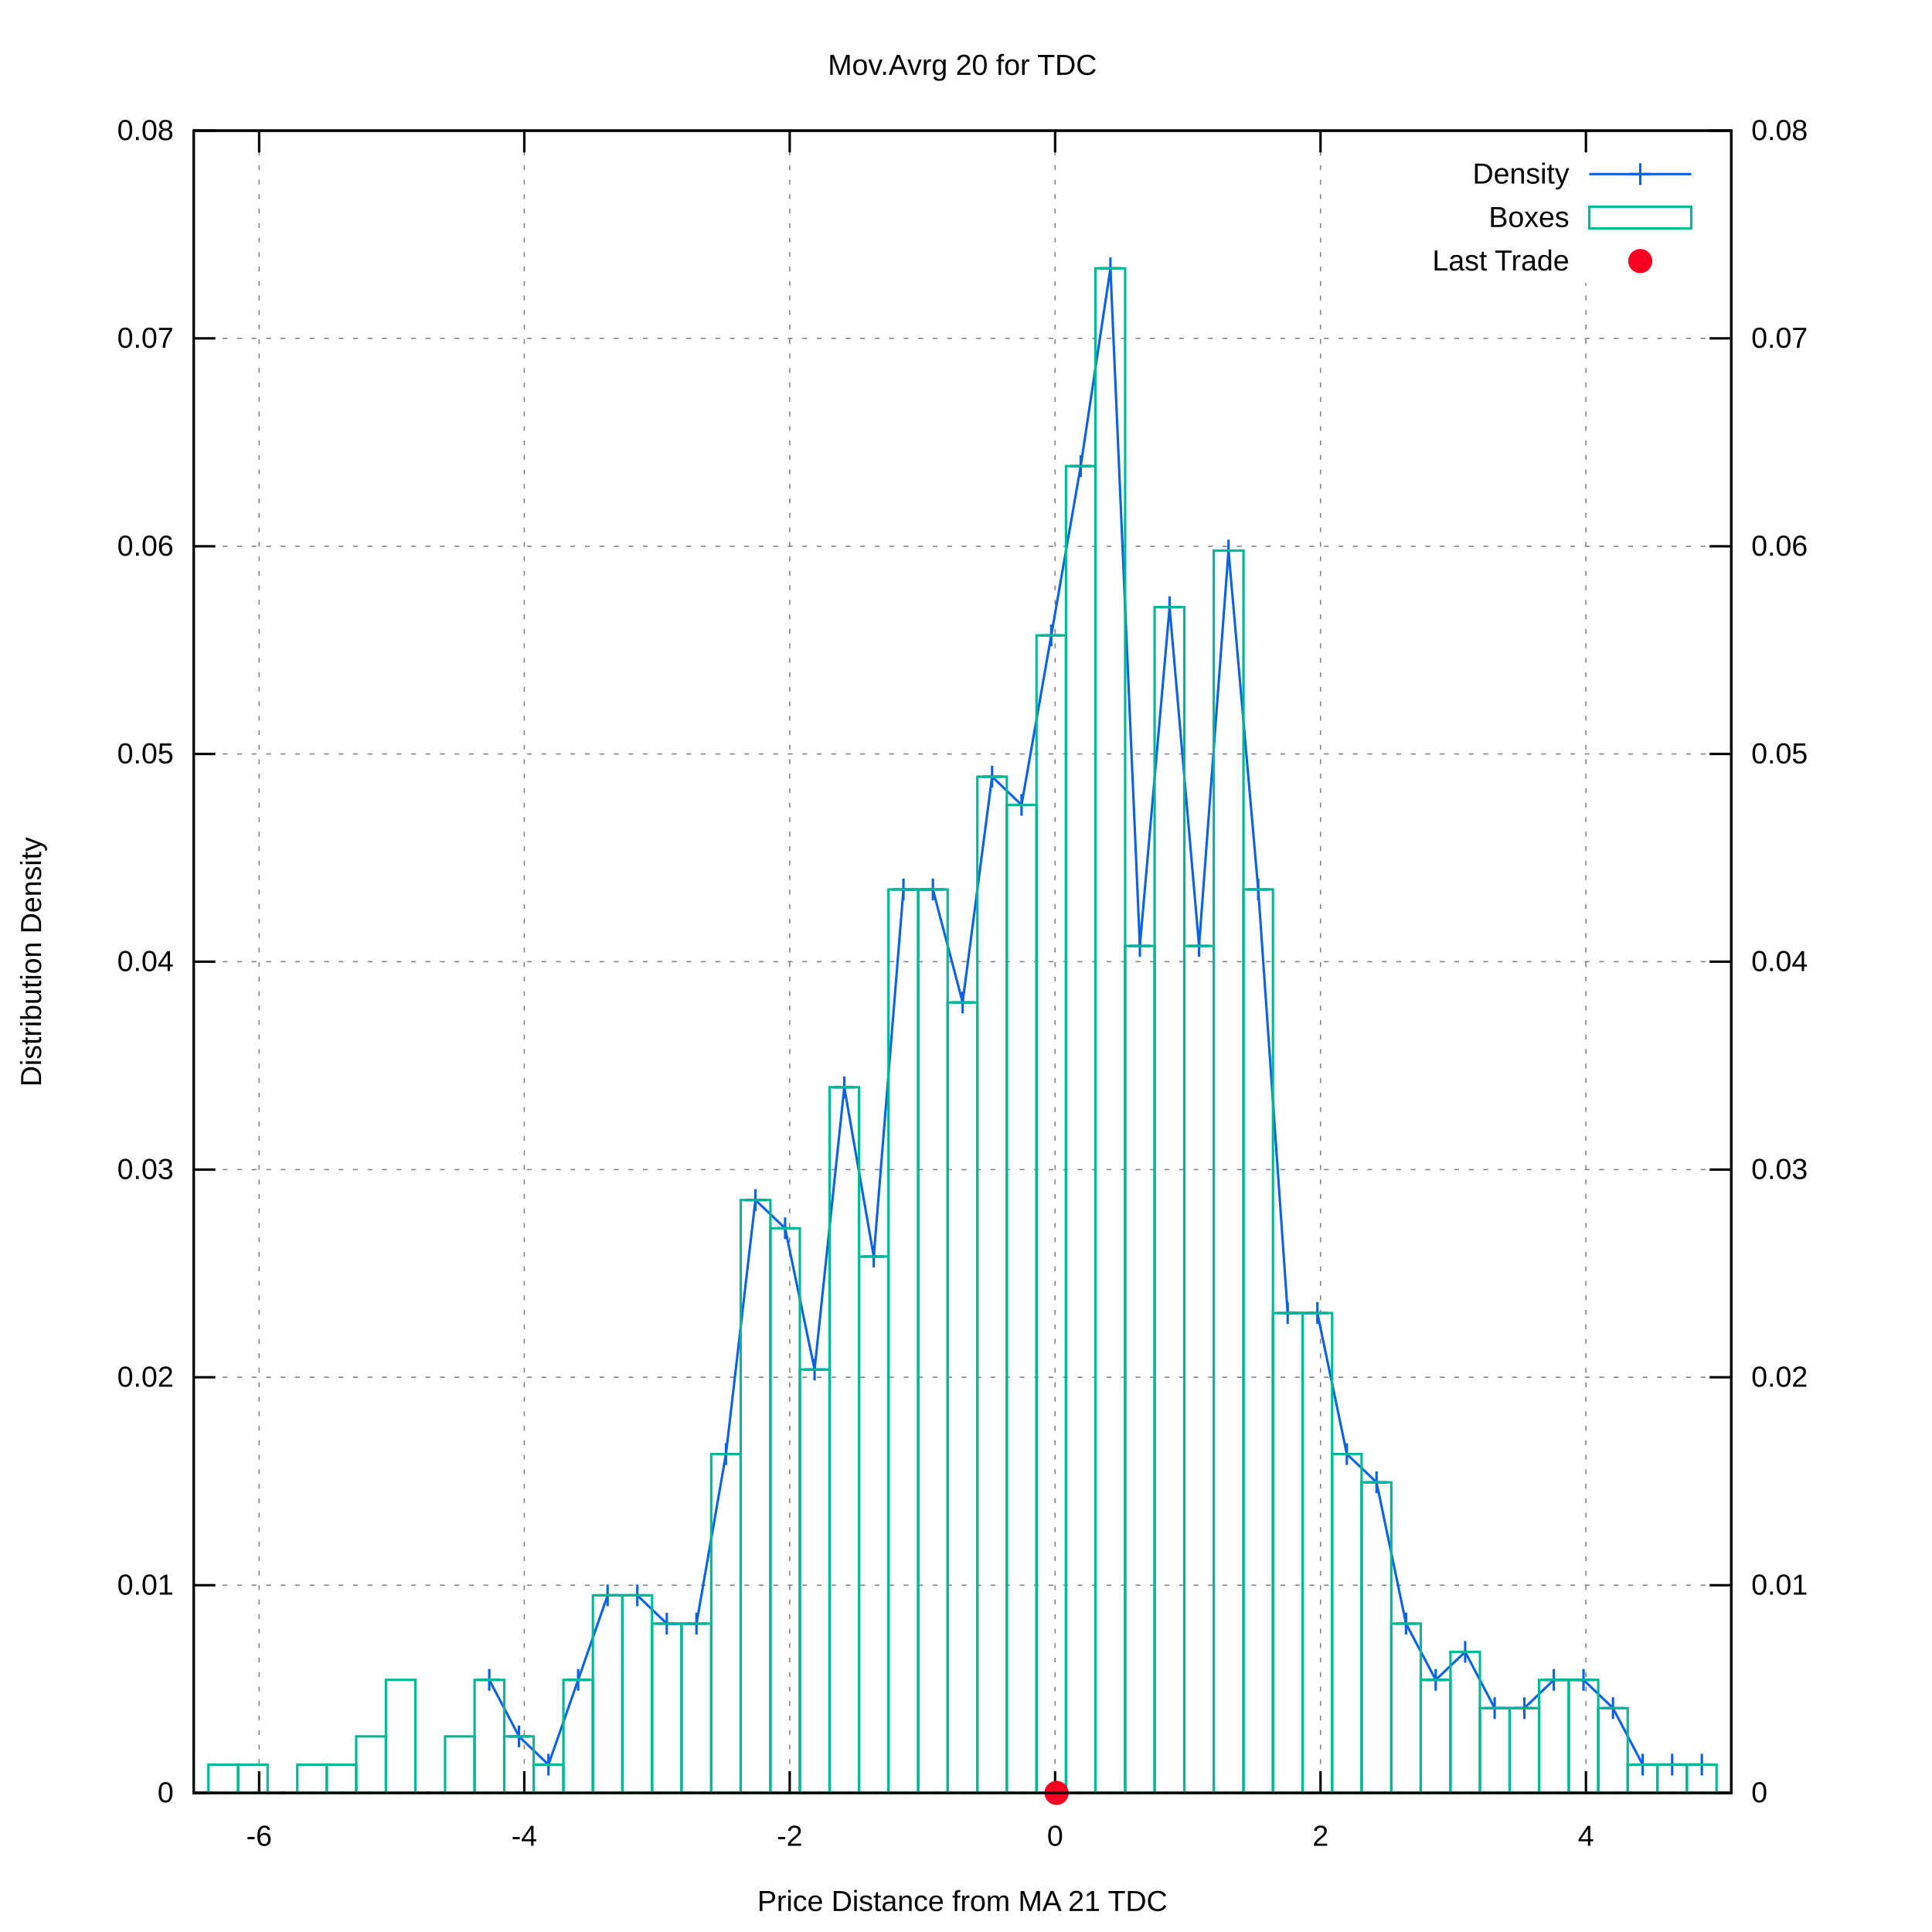
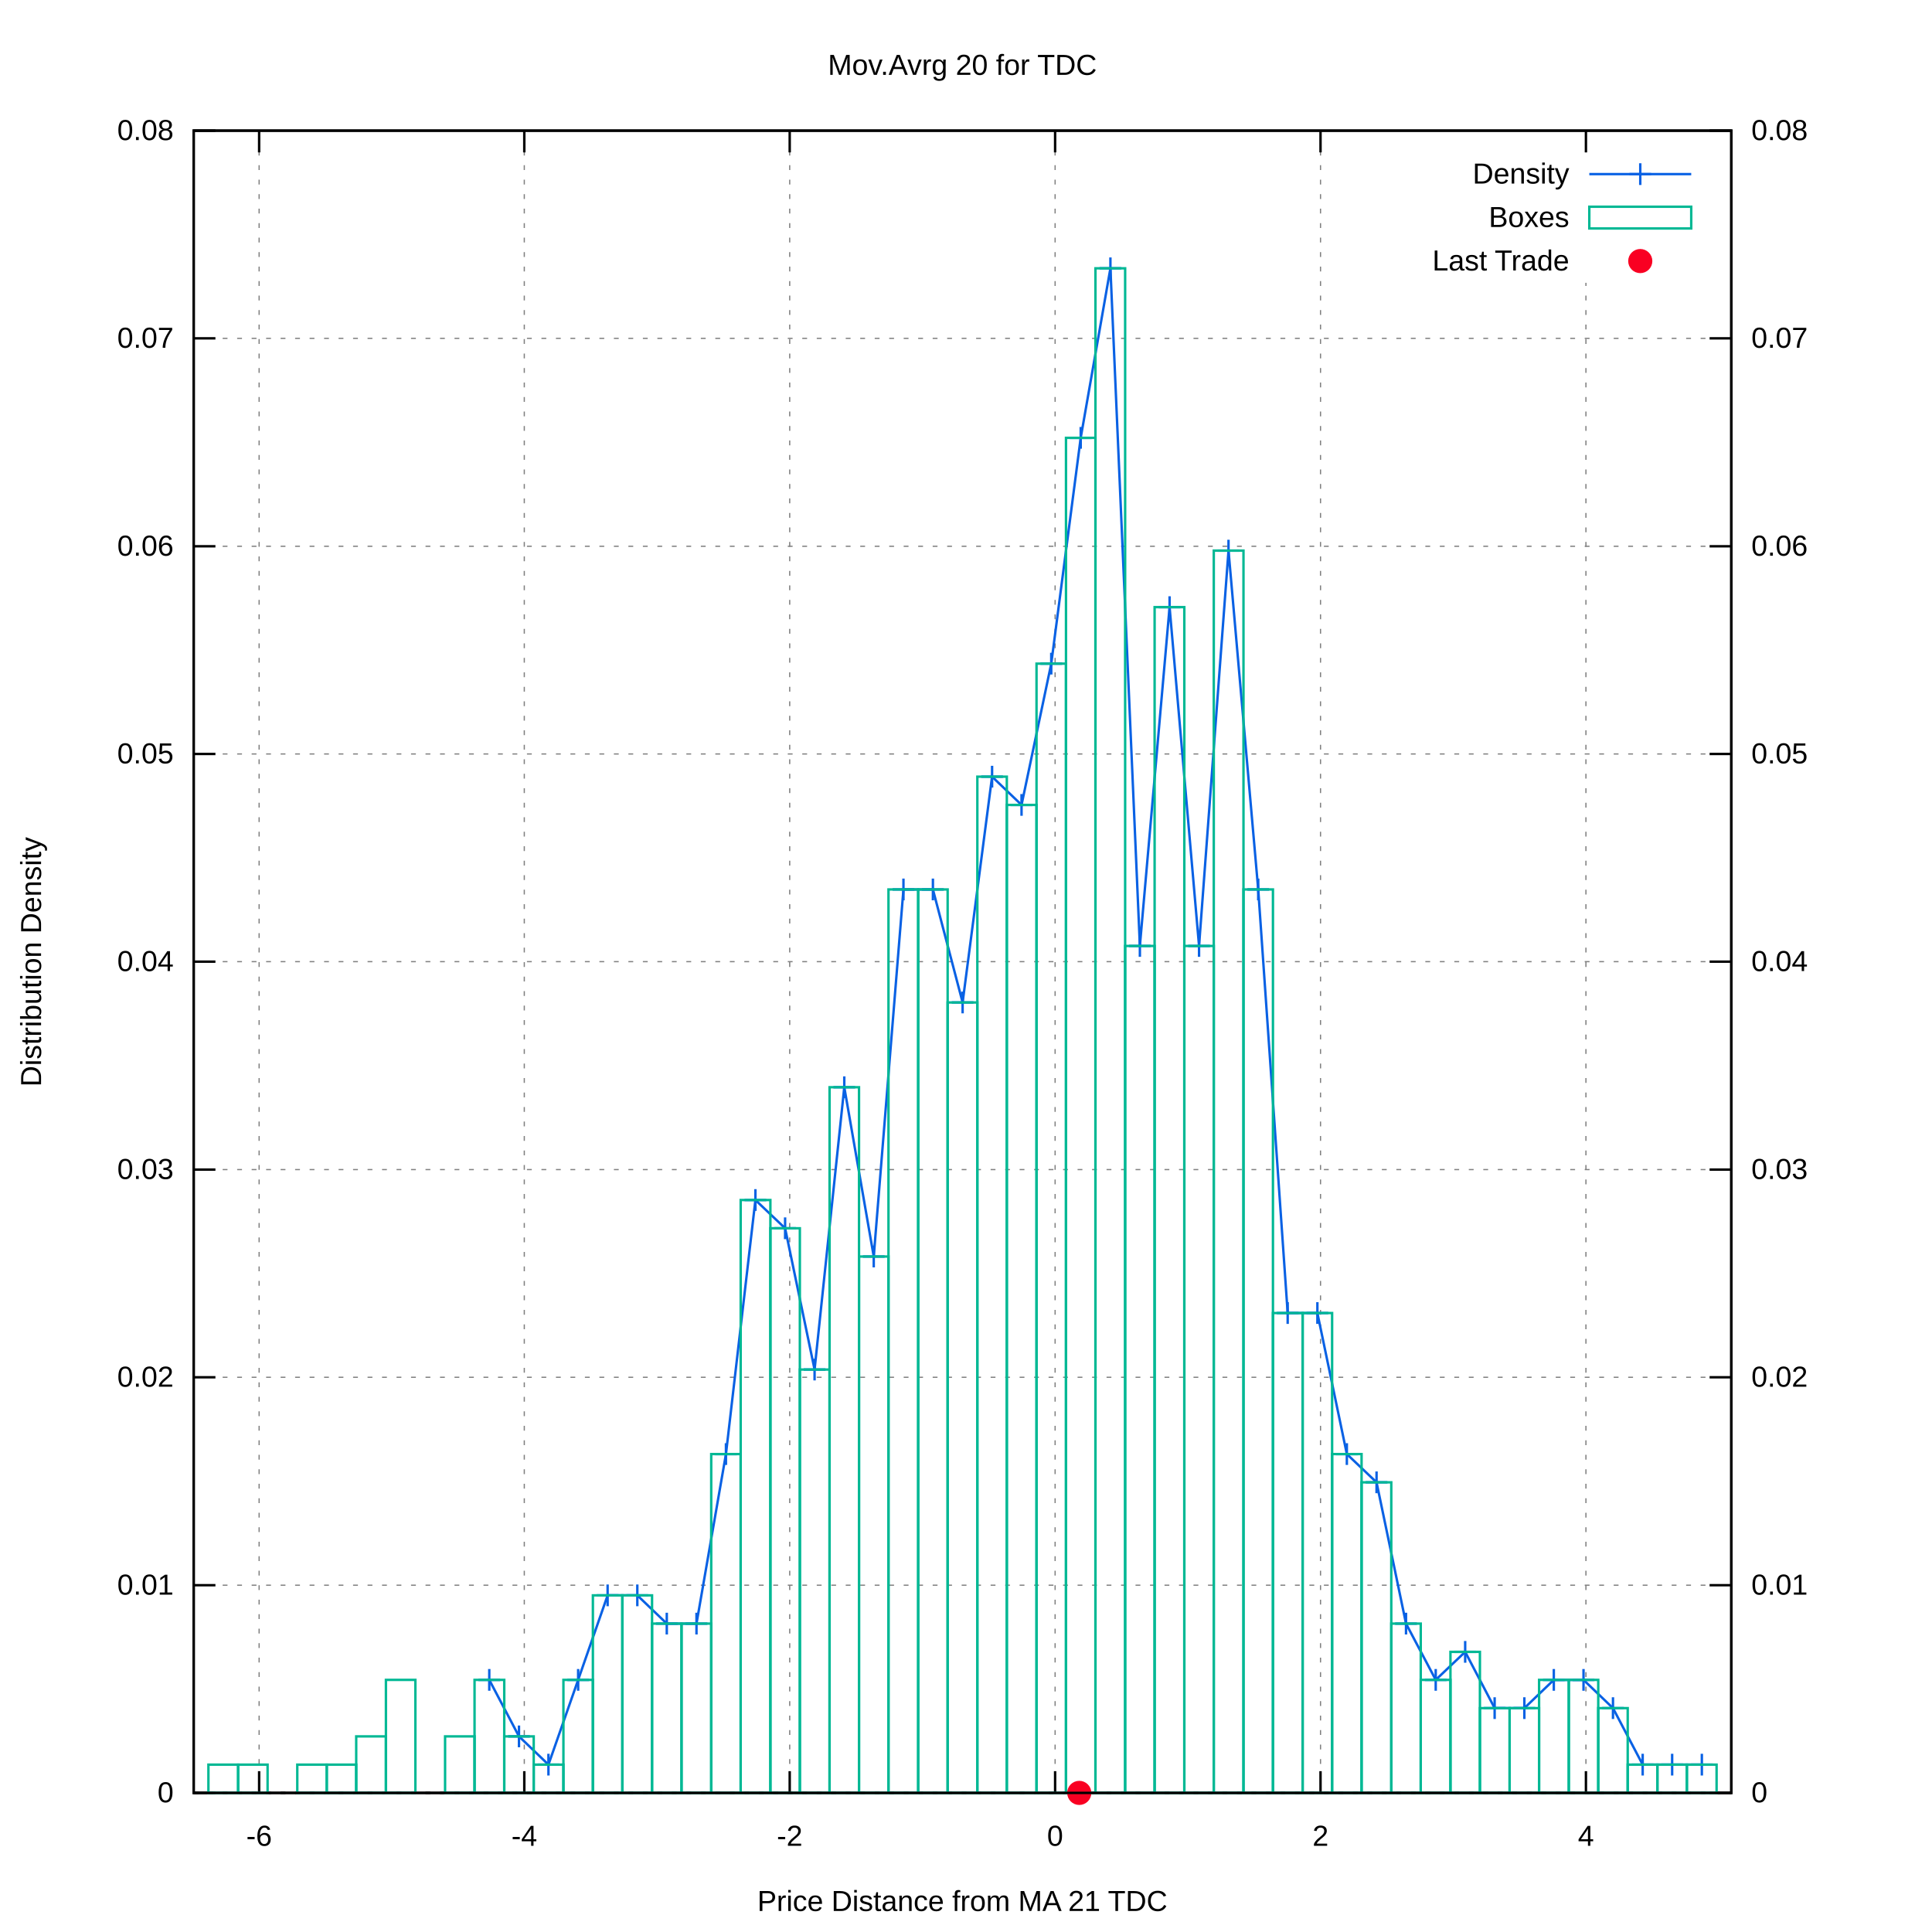
<svg xmlns="http://www.w3.org/2000/svg" xmlns:xlink="http://www.w3.org/1999/xlink" viewBox="0 0 800 800">
  <g id="gnuplot_canvas">
    <rect x="0" y="0" width="800" height="800" fill="#ffffff" />
    <defs>
      <circle id="gpDot" r="0.5" stroke-width="0.5" />
      <path id="gpPt0" stroke-width="0.222" stroke="currentColor" d="M-1,0 h2 M0,-1 v2" />
      <path id="gpPt1" stroke-width="0.222" stroke="currentColor" d="M-1,-1 L1,1 M1,-1 L-1,1" />
      <path id="gpPt2" stroke-width="0.222" stroke="currentColor" d="M-1,0 L1,0 M0,-1 L0,1 M-1,-1 L1,1 M-1,1 L1,-1" />
      <rect id="gpPt3" stroke-width="0.222" stroke="currentColor" x="-1" y="-1" width="2" height="2" />
      <rect id="gpPt4" stroke-width="0.222" stroke="currentColor" fill="currentColor" x="-1" y="-1" width="2" height="2" />
      <circle id="gpPt5" stroke-width="0.222" stroke="currentColor" cx="0" cy="0" r="1" />
      <use xlink:href="#gpPt5" id="gpPt6" fill="currentColor" stroke="none" />
      <path id="gpPt7" stroke-width="0.222" stroke="currentColor" d="M0,-1.33 L-1.33,0.67 L1.33,0.67 z" />
      <use xlink:href="#gpPt7" id="gpPt8" fill="currentColor" stroke="none" />
      <use xlink:href="#gpPt7" id="gpPt9" stroke="currentColor" transform="rotate(180)" />
      <use xlink:href="#gpPt9" id="gpPt10" fill="currentColor" stroke="none" />
      <use xlink:href="#gpPt3" id="gpPt11" stroke="currentColor" transform="rotate(45)" />
      <use xlink:href="#gpPt11" id="gpPt12" fill="currentColor" stroke="none" />
      <path id="gpPt13" stroke-width="0.222" stroke="currentColor" d="M0,1.330 L1.265,0.411 L0.782,-1.067 L-0.782,-1.076 L-1.265,0.411 z" />
      <use xlink:href="#gpPt13" id="gpPt14" fill="currentColor" stroke="none" />
      <filter id="textbox" filterUnits="objectBoundingBox" x="0" y="0" height="1" width="1">
        <feFlood flood-color="#FFFFFF" flood-opacity="1" result="bgnd" />
        <feComposite in="SourceGraphic" in2="bgnd" operator="atop" />
      </filter>
      <filter id="greybox" filterUnits="objectBoundingBox" x="0" y="0" height="1" width="1">
        <feFlood flood-color="lightgrey" flood-opacity="1" result="grey" />
        <feComposite in="SourceGraphic" in2="grey" operator="atop" />
      </filter>
    </defs>
    <g fill="none" color="#FFFFFF" stroke="black" stroke-width="1.00" stroke-linecap="butt" stroke-linejoin="miter">
</g>
    <g fill="none" color="black" stroke="currentColor" stroke-width="1.00" stroke-linecap="butt" stroke-linejoin="miter">
</g>
    <g fill="none" color="black" stroke="black" stroke-width="0.50" stroke-linecap="butt" stroke-linejoin="miter">
</g>
    <g fill="none" color="gray" stroke="currentColor" stroke-width="0.50" stroke-linecap="butt" stroke-linejoin="miter">
      <path stroke="gray" stroke-dasharray="2,4" class="gridline" d="M80.2,742.4 L716.9,742.4  " />
    </g>
    <g fill="none" color="gray" stroke="gray" stroke-width="1.00" stroke-linecap="butt" stroke-linejoin="miter">
</g>
    <g fill="none" color="black" stroke="currentColor" stroke-width="1.00" stroke-linecap="butt" stroke-linejoin="miter">
      <path stroke="black" d="M80.2,742.4 L89.2,742.4  " />
      <g transform="translate(71.9,746.3)" stroke="none" fill="black" font-family="arial" font-size="12.00" text-anchor="end">
        <text>
          <tspan font-family="arial"> 0</tspan>
        </text>
      </g>
    </g>
    <g fill="none" color="black" stroke="currentColor" stroke-width="1.00" stroke-linecap="butt" stroke-linejoin="miter">
</g>
    <g fill="none" color="black" stroke="black" stroke-width="0.50" stroke-linecap="butt" stroke-linejoin="miter">
</g>
    <g fill="none" color="gray" stroke="currentColor" stroke-width="0.50" stroke-linecap="butt" stroke-linejoin="miter">
      <path stroke="gray" stroke-dasharray="2,4" class="gridline" d="M80.2,656.4 L716.9,656.4  " />
    </g>
    <g fill="none" color="gray" stroke="gray" stroke-width="1.00" stroke-linecap="butt" stroke-linejoin="miter">
</g>
    <g fill="none" color="black" stroke="currentColor" stroke-width="1.00" stroke-linecap="butt" stroke-linejoin="miter">
      <path stroke="black" d="M80.2,656.4 L89.2,656.4  " />
      <g transform="translate(71.9,660.3)" stroke="none" fill="black" font-family="arial" font-size="12.00" text-anchor="end">
        <text>
          <tspan font-family="arial"> 0.01</tspan>
        </text>
      </g>
    </g>
    <g fill="none" color="black" stroke="currentColor" stroke-width="1.00" stroke-linecap="butt" stroke-linejoin="miter">
</g>
    <g fill="none" color="black" stroke="black" stroke-width="0.50" stroke-linecap="butt" stroke-linejoin="miter">
</g>
    <g fill="none" color="gray" stroke="currentColor" stroke-width="0.50" stroke-linecap="butt" stroke-linejoin="miter">
      <path stroke="gray" stroke-dasharray="2,4" class="gridline" d="M80.2,570.3 L716.9,570.3  " />
    </g>
    <g fill="none" color="gray" stroke="gray" stroke-width="1.00" stroke-linecap="butt" stroke-linejoin="miter">
</g>
    <g fill="none" color="black" stroke="currentColor" stroke-width="1.00" stroke-linecap="butt" stroke-linejoin="miter">
      <path stroke="black" d="M80.2,570.3 L89.2,570.3  " />
      <g transform="translate(71.9,574.2)" stroke="none" fill="black" font-family="arial" font-size="12.00" text-anchor="end">
        <text>
          <tspan font-family="arial"> 0.02</tspan>
        </text>
      </g>
    </g>
    <g fill="none" color="black" stroke="currentColor" stroke-width="1.00" stroke-linecap="butt" stroke-linejoin="miter">
</g>
    <g fill="none" color="black" stroke="black" stroke-width="0.50" stroke-linecap="butt" stroke-linejoin="miter">
</g>
    <g fill="none" color="gray" stroke="currentColor" stroke-width="0.50" stroke-linecap="butt" stroke-linejoin="miter">
      <path stroke="gray" stroke-dasharray="2,4" class="gridline" d="M80.2,484.3 L716.9,484.3  " />
    </g>
    <g fill="none" color="gray" stroke="gray" stroke-width="1.00" stroke-linecap="butt" stroke-linejoin="miter">
</g>
    <g fill="none" color="black" stroke="currentColor" stroke-width="1.00" stroke-linecap="butt" stroke-linejoin="miter">
      <path stroke="black" d="M80.2,484.3 L89.2,484.3  " />
      <g transform="translate(71.9,488.2)" stroke="none" fill="black" font-family="arial" font-size="12.00" text-anchor="end">
        <text>
          <tspan font-family="arial"> 0.03</tspan>
        </text>
      </g>
    </g>
    <g fill="none" color="black" stroke="currentColor" stroke-width="1.00" stroke-linecap="butt" stroke-linejoin="miter">
</g>
    <g fill="none" color="black" stroke="black" stroke-width="0.50" stroke-linecap="butt" stroke-linejoin="miter">
</g>
    <g fill="none" color="gray" stroke="currentColor" stroke-width="0.50" stroke-linecap="butt" stroke-linejoin="miter">
      <path stroke="gray" stroke-dasharray="2,4" class="gridline" d="M80.2,398.2 L716.9,398.2  " />
    </g>
    <g fill="none" color="gray" stroke="gray" stroke-width="1.00" stroke-linecap="butt" stroke-linejoin="miter">
</g>
    <g fill="none" color="black" stroke="currentColor" stroke-width="1.00" stroke-linecap="butt" stroke-linejoin="miter">
      <path stroke="black" d="M80.2,398.2 L89.2,398.2  " />
      <g transform="translate(71.9,402.1)" stroke="none" fill="black" font-family="arial" font-size="12.00" text-anchor="end">
        <text>
          <tspan font-family="arial"> 0.04</tspan>
        </text>
      </g>
    </g>
    <g fill="none" color="black" stroke="currentColor" stroke-width="1.00" stroke-linecap="butt" stroke-linejoin="miter">
</g>
    <g fill="none" color="black" stroke="black" stroke-width="0.50" stroke-linecap="butt" stroke-linejoin="miter">
</g>
    <g fill="none" color="gray" stroke="currentColor" stroke-width="0.50" stroke-linecap="butt" stroke-linejoin="miter">
      <path stroke="gray" stroke-dasharray="2,4" class="gridline" d="M80.2,312.2 L716.9,312.2  " />
    </g>
    <g fill="none" color="gray" stroke="gray" stroke-width="1.00" stroke-linecap="butt" stroke-linejoin="miter">
</g>
    <g fill="none" color="black" stroke="currentColor" stroke-width="1.00" stroke-linecap="butt" stroke-linejoin="miter">
      <path stroke="black" d="M80.2,312.2 L89.2,312.2  " />
      <g transform="translate(71.9,316.1)" stroke="none" fill="black" font-family="arial" font-size="12.00" text-anchor="end">
        <text>
          <tspan font-family="arial"> 0.05</tspan>
        </text>
      </g>
    </g>
    <g fill="none" color="black" stroke="currentColor" stroke-width="1.00" stroke-linecap="butt" stroke-linejoin="miter">
</g>
    <g fill="none" color="black" stroke="black" stroke-width="0.50" stroke-linecap="butt" stroke-linejoin="miter">
</g>
    <g fill="none" color="gray" stroke="currentColor" stroke-width="0.50" stroke-linecap="butt" stroke-linejoin="miter">
      <path stroke="gray" stroke-dasharray="2,4" class="gridline" d="M80.2,226.2 L716.9,226.2  " />
    </g>
    <g fill="none" color="gray" stroke="gray" stroke-width="1.00" stroke-linecap="butt" stroke-linejoin="miter">
</g>
    <g fill="none" color="black" stroke="currentColor" stroke-width="1.00" stroke-linecap="butt" stroke-linejoin="miter">
      <path stroke="black" d="M80.2,226.2 L89.2,226.2  " />
      <g transform="translate(71.9,230.1)" stroke="none" fill="black" font-family="arial" font-size="12.00" text-anchor="end">
        <text>
          <tspan font-family="arial"> 0.06</tspan>
        </text>
      </g>
    </g>
    <g fill="none" color="black" stroke="currentColor" stroke-width="1.00" stroke-linecap="butt" stroke-linejoin="miter">
</g>
    <g fill="none" color="black" stroke="black" stroke-width="0.50" stroke-linecap="butt" stroke-linejoin="miter">
</g>
    <g fill="none" color="gray" stroke="currentColor" stroke-width="0.50" stroke-linecap="butt" stroke-linejoin="miter">
      <path stroke="gray" stroke-dasharray="2,4" class="gridline" d="M80.2,140.1 L716.9,140.1  " />
    </g>
    <g fill="none" color="gray" stroke="gray" stroke-width="1.00" stroke-linecap="butt" stroke-linejoin="miter">
</g>
    <g fill="none" color="black" stroke="currentColor" stroke-width="1.00" stroke-linecap="butt" stroke-linejoin="miter">
      <path stroke="black" d="M80.2,140.1 L89.2,140.1  " />
      <g transform="translate(71.9,144.0)" stroke="none" fill="black" font-family="arial" font-size="12.00" text-anchor="end">
        <text>
          <tspan font-family="arial"> 0.07</tspan>
        </text>
      </g>
    </g>
    <g fill="none" color="black" stroke="currentColor" stroke-width="1.00" stroke-linecap="butt" stroke-linejoin="miter">
</g>
    <g fill="none" color="black" stroke="black" stroke-width="0.50" stroke-linecap="butt" stroke-linejoin="miter">
</g>
    <g fill="none" color="gray" stroke="currentColor" stroke-width="0.50" stroke-linecap="butt" stroke-linejoin="miter">
      <path stroke="gray" stroke-dasharray="2,4" class="gridline" d="M80.2,54.1 L716.9,54.1  " />
    </g>
    <g fill="none" color="gray" stroke="gray" stroke-width="1.00" stroke-linecap="butt" stroke-linejoin="miter">
</g>
    <g fill="none" color="black" stroke="currentColor" stroke-width="1.00" stroke-linecap="butt" stroke-linejoin="miter">
      <path stroke="black" d="M80.2,54.1 L89.2,54.1  " />
      <g transform="translate(71.9,58.0)" stroke="none" fill="black" font-family="arial" font-size="12.00" text-anchor="end">
        <text>
          <tspan font-family="arial"> 0.08</tspan>
        </text>
      </g>
    </g>
    <g fill="none" color="black" stroke="currentColor" stroke-width="1.00" stroke-linecap="butt" stroke-linejoin="miter">
</g>
    <g fill="none" color="black" stroke="black" stroke-width="0.50" stroke-linecap="butt" stroke-linejoin="miter">
</g>
    <g fill="none" color="gray" stroke="currentColor" stroke-width="0.50" stroke-linecap="butt" stroke-linejoin="miter">
      <path stroke="gray" stroke-dasharray="2,4" class="gridline" d="M107.3,742.4 L107.3,54.1  " />
    </g>
    <g fill="none" color="gray" stroke="gray" stroke-width="1.00" stroke-linecap="butt" stroke-linejoin="miter">
</g>
    <g fill="none" color="black" stroke="currentColor" stroke-width="1.00" stroke-linecap="butt" stroke-linejoin="miter">
      <path stroke="black" d="M107.3,742.4 L107.3,733.4 M107.3,54.1 L107.3,63.1  " />
      <g transform="translate(107.3,764.3)" stroke="none" fill="black" font-family="arial" font-size="12.00" text-anchor="middle">
        <text>
          <tspan font-family="arial">-6</tspan>
        </text>
      </g>
    </g>
    <g fill="none" color="black" stroke="currentColor" stroke-width="1.00" stroke-linecap="butt" stroke-linejoin="miter">
</g>
    <g fill="none" color="black" stroke="black" stroke-width="0.50" stroke-linecap="butt" stroke-linejoin="miter">
</g>
    <g fill="none" color="gray" stroke="currentColor" stroke-width="0.50" stroke-linecap="butt" stroke-linejoin="miter">
      <path stroke="gray" stroke-dasharray="2,4" class="gridline" d="M217.1,742.4 L217.1,54.1  " />
    </g>
    <g fill="none" color="gray" stroke="gray" stroke-width="1.00" stroke-linecap="butt" stroke-linejoin="miter">
</g>
    <g fill="none" color="black" stroke="currentColor" stroke-width="1.00" stroke-linecap="butt" stroke-linejoin="miter">
      <path stroke="black" d="M217.1,742.4 L217.1,733.4 M217.1,54.1 L217.1,63.1  " />
      <g transform="translate(217.1,764.3)" stroke="none" fill="black" font-family="arial" font-size="12.00" text-anchor="middle">
        <text>
          <tspan font-family="arial">-4</tspan>
        </text>
      </g>
    </g>
    <g fill="none" color="black" stroke="currentColor" stroke-width="1.00" stroke-linecap="butt" stroke-linejoin="miter">
</g>
    <g fill="none" color="black" stroke="black" stroke-width="0.50" stroke-linecap="butt" stroke-linejoin="miter">
</g>
    <g fill="none" color="gray" stroke="currentColor" stroke-width="0.50" stroke-linecap="butt" stroke-linejoin="miter">
      <path stroke="gray" stroke-dasharray="2,4" class="gridline" d="M327.0,742.4 L327.0,54.1  " />
    </g>
    <g fill="none" color="gray" stroke="gray" stroke-width="1.00" stroke-linecap="butt" stroke-linejoin="miter">
</g>
    <g fill="none" color="black" stroke="currentColor" stroke-width="1.00" stroke-linecap="butt" stroke-linejoin="miter">
      <path stroke="black" d="M327.0,742.4 L327.0,733.4 M327.0,54.1 L327.0,63.1  " />
      <g transform="translate(327.0,764.3)" stroke="none" fill="black" font-family="arial" font-size="12.00" text-anchor="middle">
        <text>
          <tspan font-family="arial">-2</tspan>
        </text>
      </g>
    </g>
    <g fill="none" color="black" stroke="currentColor" stroke-width="1.00" stroke-linecap="butt" stroke-linejoin="miter">
</g>
    <g fill="none" color="black" stroke="black" stroke-width="0.50" stroke-linecap="butt" stroke-linejoin="miter">
</g>
    <g fill="none" color="gray" stroke="currentColor" stroke-width="0.50" stroke-linecap="butt" stroke-linejoin="miter">
      <path stroke="gray" stroke-dasharray="2,4" class="gridline" d="M436.9,742.4 L436.9,54.1  " />
    </g>
    <g fill="none" color="gray" stroke="gray" stroke-width="1.00" stroke-linecap="butt" stroke-linejoin="miter">
</g>
    <g fill="none" color="black" stroke="currentColor" stroke-width="1.00" stroke-linecap="butt" stroke-linejoin="miter">
      <path stroke="black" d="M436.9,742.4 L436.9,733.4 M436.9,54.1 L436.9,63.1  " />
      <g transform="translate(436.9,764.3)" stroke="none" fill="black" font-family="arial" font-size="12.00" text-anchor="middle">
        <text>
          <tspan font-family="arial"> 0</tspan>
        </text>
      </g>
    </g>
    <g fill="none" color="black" stroke="currentColor" stroke-width="1.00" stroke-linecap="butt" stroke-linejoin="miter">
</g>
    <g fill="none" color="black" stroke="black" stroke-width="0.50" stroke-linecap="butt" stroke-linejoin="miter">
</g>
    <g fill="none" color="gray" stroke="currentColor" stroke-width="0.50" stroke-linecap="butt" stroke-linejoin="miter">
      <path stroke="gray" stroke-dasharray="2,4" class="gridline" d="M546.8,742.4 L546.8,54.1  " />
    </g>
    <g fill="none" color="gray" stroke="gray" stroke-width="1.00" stroke-linecap="butt" stroke-linejoin="miter">
</g>
    <g fill="none" color="black" stroke="currentColor" stroke-width="1.00" stroke-linecap="butt" stroke-linejoin="miter">
      <path stroke="black" d="M546.8,742.4 L546.8,733.4 M546.8,54.1 L546.8,63.1  " />
      <g transform="translate(546.8,764.3)" stroke="none" fill="black" font-family="arial" font-size="12.00" text-anchor="middle">
        <text>
          <tspan font-family="arial"> 2</tspan>
        </text>
      </g>
    </g>
    <g fill="none" color="black" stroke="currentColor" stroke-width="1.00" stroke-linecap="butt" stroke-linejoin="miter">
</g>
    <g fill="none" color="black" stroke="black" stroke-width="0.50" stroke-linecap="butt" stroke-linejoin="miter">
</g>
    <g fill="none" color="gray" stroke="currentColor" stroke-width="0.50" stroke-linecap="butt" stroke-linejoin="miter">
      <path stroke="gray" stroke-dasharray="2,4" class="gridline" d="M656.7,742.4 L656.7,117.1 M656.7,63.1 L656.7,54.1  " />
    </g>
    <g fill="none" color="gray" stroke="gray" stroke-width="1.00" stroke-linecap="butt" stroke-linejoin="miter">
</g>
    <g fill="none" color="black" stroke="currentColor" stroke-width="1.00" stroke-linecap="butt" stroke-linejoin="miter">
      <path stroke="black" d="M656.7,742.4 L656.7,733.4 M656.7,54.1 L656.7,63.1  " />
      <g transform="translate(656.7,764.3)" stroke="none" fill="black" font-family="arial" font-size="12.00" text-anchor="middle">
        <text>
          <tspan font-family="arial"> 4</tspan>
        </text>
      </g>
    </g>
    <g fill="none" color="black" stroke="currentColor" stroke-width="1.00" stroke-linecap="butt" stroke-linejoin="miter">
      <path stroke="black" d="M716.9,742.4 L707.9,742.4  " />
      <g transform="translate(725.2,746.3)" stroke="none" fill="black" font-family="arial" font-size="12.00" text-anchor="start">
        <text>
          <tspan font-family="arial"> 0</tspan>
        </text>
      </g>
    </g>
    <g fill="none" color="black" stroke="currentColor" stroke-width="1.00" stroke-linecap="butt" stroke-linejoin="miter">
      <path stroke="black" d="M716.9,656.4 L707.9,656.4  " />
      <g transform="translate(725.2,660.3)" stroke="none" fill="black" font-family="arial" font-size="12.00" text-anchor="start">
        <text>
          <tspan font-family="arial"> 0.01</tspan>
        </text>
      </g>
    </g>
    <g fill="none" color="black" stroke="currentColor" stroke-width="1.00" stroke-linecap="butt" stroke-linejoin="miter">
      <path stroke="black" d="M716.9,570.3 L707.9,570.3  " />
      <g transform="translate(725.2,574.2)" stroke="none" fill="black" font-family="arial" font-size="12.00" text-anchor="start">
        <text>
          <tspan font-family="arial"> 0.02</tspan>
        </text>
      </g>
    </g>
    <g fill="none" color="black" stroke="currentColor" stroke-width="1.00" stroke-linecap="butt" stroke-linejoin="miter">
      <path stroke="black" d="M716.9,484.3 L707.9,484.3  " />
      <g transform="translate(725.2,488.2)" stroke="none" fill="black" font-family="arial" font-size="12.00" text-anchor="start">
        <text>
          <tspan font-family="arial"> 0.03</tspan>
        </text>
      </g>
    </g>
    <g fill="none" color="black" stroke="currentColor" stroke-width="1.00" stroke-linecap="butt" stroke-linejoin="miter">
      <path stroke="black" d="M716.9,398.2 L707.9,398.2  " />
      <g transform="translate(725.2,402.1)" stroke="none" fill="black" font-family="arial" font-size="12.00" text-anchor="start">
        <text>
          <tspan font-family="arial"> 0.04</tspan>
        </text>
      </g>
    </g>
    <g fill="none" color="black" stroke="currentColor" stroke-width="1.00" stroke-linecap="butt" stroke-linejoin="miter">
      <path stroke="black" d="M716.9,312.2 L707.9,312.2  " />
      <g transform="translate(725.2,316.1)" stroke="none" fill="black" font-family="arial" font-size="12.00" text-anchor="start">
        <text>
          <tspan font-family="arial"> 0.05</tspan>
        </text>
      </g>
    </g>
    <g fill="none" color="black" stroke="currentColor" stroke-width="1.00" stroke-linecap="butt" stroke-linejoin="miter">
      <path stroke="black" d="M716.9,226.2 L707.9,226.2  " />
      <g transform="translate(725.2,230.1)" stroke="none" fill="black" font-family="arial" font-size="12.00" text-anchor="start">
        <text>
          <tspan font-family="arial"> 0.06</tspan>
        </text>
      </g>
    </g>
    <g fill="none" color="black" stroke="currentColor" stroke-width="1.00" stroke-linecap="butt" stroke-linejoin="miter">
      <path stroke="black" d="M716.9,140.1 L707.9,140.1  " />
      <g transform="translate(725.2,144.0)" stroke="none" fill="black" font-family="arial" font-size="12.00" text-anchor="start">
        <text>
          <tspan font-family="arial"> 0.07</tspan>
        </text>
      </g>
    </g>
    <g fill="none" color="black" stroke="currentColor" stroke-width="1.00" stroke-linecap="butt" stroke-linejoin="miter">
      <path stroke="black" d="M716.9,54.1 L707.9,54.1  " />
      <g transform="translate(725.2,58.0)" stroke="none" fill="black" font-family="arial" font-size="12.00" text-anchor="start">
        <text>
          <tspan font-family="arial"> 0.08</tspan>
        </text>
      </g>
    </g>
    <g fill="none" color="black" stroke="currentColor" stroke-width="1.00" stroke-linecap="butt" stroke-linejoin="miter">
</g>
    <g fill="none" color="gray" stroke="currentColor" stroke-width="1.00" stroke-linecap="butt" stroke-linejoin="miter">
      <path stroke="black" stroke-dasharray="2,4" d="M80.2,742.4 L716.9,742.4  " />
    </g>
    <g fill="none" color="black" stroke="currentColor" stroke-width="1.00" stroke-linecap="butt" stroke-linejoin="miter">
      <path stroke="black" d="M80.2,54.1 L80.2,742.4 L716.9,742.4 L716.9,54.1 L80.2,54.1 Z  " />
    </g>
    <g fill="none" color="black" stroke="currentColor" stroke-width="1.00" stroke-linecap="butt" stroke-linejoin="miter">
      <g transform="translate(17.0,398.3) rotate(270)" stroke="none" fill="black" font-family="arial" font-size="12.00" text-anchor="middle">
        <text>
          <tspan font-family="arial">Distribution Density</tspan>
        </text>
      </g>
    </g>
    <g fill="none" color="black" stroke="currentColor" stroke-width="1.00" stroke-linecap="butt" stroke-linejoin="miter">
      <g transform="translate(398.5,791.3)" stroke="none" fill="black" font-family="arial" font-size="12.00" text-anchor="middle">
        <text>
          <tspan font-family="arial">Price Distance from MA 21 TDC</tspan>
        </text>
      </g>
    </g>
    <g fill="none" color="black" stroke="currentColor" stroke-width="1.00" stroke-linecap="butt" stroke-linejoin="miter">
      <g transform="translate(398.5,31.0)" stroke="none" fill="black" font-family="arial" font-size="12.00" text-anchor="middle">
        <text>
          <tspan font-family="arial">Mov.Avrg 20 for TDC </tspan>
        </text>
      </g>
    </g>
    <g id="gnuplot_plot_1">
      <g fill="none" color="black" stroke="currentColor" stroke-width="1.00" stroke-linecap="butt" stroke-linejoin="miter">
        <g transform="translate(649.8,76.0)" stroke="none" fill="black" font-family="arial" font-size="12.00" text-anchor="end">
          <text>
            <tspan font-family="arial">Density</tspan>
          </text>
        </g>
      </g>
      <g fill="none" color="black" stroke="currentColor" stroke-width="1.00" stroke-linecap="butt" stroke-linejoin="miter">
-         <path stroke="rgb(  9,  97, 228)" d="M658.1,72.1 L700.3,72.1 M202.6,695.6 L214.9,719.0 L227.1,730.7 L239.4,695.6 L251.6,660.6 L263.9,660.6   L276.1,672.3 L288.4,672.3 L300.6,602.1 L312.8,496.9 L325.1,508.6 L337.3,567.1 L349.6,450.2 L361.8,520.3   L374.1,368.3 L386.3,368.3 L398.6,415.1 L410.8,321.6 L423.0,333.3 L435.3,263.1 L447.5,193.0 L459.8,111.1   L472.0,391.7 L484.3,251.4 L496.5,391.7 L508.7,228.0 L521.0,368.3 L533.2,543.7 L545.5,543.7 L557.7,602.1   L570.0,613.8 L582.2,672.3 L594.5,695.6 L606.7,684.0 L618.9,707.3 L631.2,707.3 L643.4,695.6 L655.7,695.6   L667.9,707.3 L680.2,730.7 L692.4,730.7 L704.7,730.7  " />
+         <path stroke="rgb(  9,  97, 228)" d="M658.1,72.1 L700.3,72.1 M202.6,695.6 L214.9,719.0 L227.1,730.7 L239.4,695.6 L251.6,660.6 L263.9,660.6   L276.1,672.3 L288.4,672.3 L300.6,602.1 L312.8,496.9 L325.1,508.6 L337.3,567.1 L349.6,450.2 L361.8,520.3   L374.1,368.3 L386.3,368.3 L398.6,415.1 L410.8,321.6 L423.0,333.3 L435.3,274.8 L447.5,181.3 L459.8,111.1   L472.0,391.7 L484.3,251.4 L496.5,391.7 L508.7,228.0 L521.0,368.3 L533.2,543.7 L545.5,543.7 L557.7,602.1   L570.0,613.8 L582.2,672.3 L594.5,695.6 L606.7,684.0 L618.9,707.3 L631.2,707.3 L643.4,695.6 L655.7,695.6   L667.9,707.3 L680.2,730.7 L692.4,730.7 L704.7,730.7  " />
        <use xlink:href="#gpPt0" transform="translate(202.6,695.6) scale(4.50)" color="rgb(  9,  97, 228)" />
        <use xlink:href="#gpPt0" transform="translate(214.9,719.0) scale(4.50)" color="rgb(  9,  97, 228)" />
        <use xlink:href="#gpPt0" transform="translate(227.1,730.7) scale(4.50)" color="rgb(  9,  97, 228)" />
        <use xlink:href="#gpPt0" transform="translate(239.4,695.6) scale(4.50)" color="rgb(  9,  97, 228)" />
        <use xlink:href="#gpPt0" transform="translate(251.6,660.6) scale(4.50)" color="rgb(  9,  97, 228)" />
        <use xlink:href="#gpPt0" transform="translate(263.9,660.6) scale(4.50)" color="rgb(  9,  97, 228)" />
        <use xlink:href="#gpPt0" transform="translate(276.1,672.3) scale(4.50)" color="rgb(  9,  97, 228)" />
        <use xlink:href="#gpPt0" transform="translate(288.4,672.3) scale(4.50)" color="rgb(  9,  97, 228)" />
        <use xlink:href="#gpPt0" transform="translate(300.6,602.1) scale(4.50)" color="rgb(  9,  97, 228)" />
        <use xlink:href="#gpPt0" transform="translate(312.8,496.9) scale(4.50)" color="rgb(  9,  97, 228)" />
        <use xlink:href="#gpPt0" transform="translate(325.1,508.6) scale(4.50)" color="rgb(  9,  97, 228)" />
        <use xlink:href="#gpPt0" transform="translate(337.3,567.1) scale(4.50)" color="rgb(  9,  97, 228)" />
        <use xlink:href="#gpPt0" transform="translate(349.6,450.2) scale(4.50)" color="rgb(  9,  97, 228)" />
        <use xlink:href="#gpPt0" transform="translate(361.8,520.3) scale(4.50)" color="rgb(  9,  97, 228)" />
        <use xlink:href="#gpPt0" transform="translate(374.1,368.3) scale(4.50)" color="rgb(  9,  97, 228)" />
        <use xlink:href="#gpPt0" transform="translate(386.3,368.3) scale(4.50)" color="rgb(  9,  97, 228)" />
        <use xlink:href="#gpPt0" transform="translate(398.6,415.1) scale(4.50)" color="rgb(  9,  97, 228)" />
        <use xlink:href="#gpPt0" transform="translate(410.8,321.6) scale(4.50)" color="rgb(  9,  97, 228)" />
        <use xlink:href="#gpPt0" transform="translate(423.0,333.3) scale(4.50)" color="rgb(  9,  97, 228)" />
-         <use xlink:href="#gpPt0" transform="translate(435.3,263.1) scale(4.50)" color="rgb(  9,  97, 228)" />
-         <use xlink:href="#gpPt0" transform="translate(447.5,193.0) scale(4.50)" color="rgb(  9,  97, 228)" />
+         <use xlink:href="#gpPt0" transform="translate(435.3,274.8) scale(4.50)" color="rgb(  9,  97, 228)" />
+         <use xlink:href="#gpPt0" transform="translate(447.5,181.3) scale(4.50)" color="rgb(  9,  97, 228)" />
        <use xlink:href="#gpPt0" transform="translate(459.8,111.1) scale(4.50)" color="rgb(  9,  97, 228)" />
        <use xlink:href="#gpPt0" transform="translate(472.0,391.7) scale(4.50)" color="rgb(  9,  97, 228)" />
        <use xlink:href="#gpPt0" transform="translate(484.3,251.4) scale(4.50)" color="rgb(  9,  97, 228)" />
        <use xlink:href="#gpPt0" transform="translate(496.5,391.7) scale(4.50)" color="rgb(  9,  97, 228)" />
        <use xlink:href="#gpPt0" transform="translate(508.7,228.0) scale(4.50)" color="rgb(  9,  97, 228)" />
        <use xlink:href="#gpPt0" transform="translate(521.0,368.3) scale(4.50)" color="rgb(  9,  97, 228)" />
        <use xlink:href="#gpPt0" transform="translate(533.2,543.7) scale(4.50)" color="rgb(  9,  97, 228)" />
        <use xlink:href="#gpPt0" transform="translate(545.5,543.7) scale(4.50)" color="rgb(  9,  97, 228)" />
        <use xlink:href="#gpPt0" transform="translate(557.7,602.1) scale(4.50)" color="rgb(  9,  97, 228)" />
        <use xlink:href="#gpPt0" transform="translate(570.0,613.8) scale(4.50)" color="rgb(  9,  97, 228)" />
        <use xlink:href="#gpPt0" transform="translate(582.2,672.3) scale(4.50)" color="rgb(  9,  97, 228)" />
        <use xlink:href="#gpPt0" transform="translate(594.5,695.6) scale(4.50)" color="rgb(  9,  97, 228)" />
        <use xlink:href="#gpPt0" transform="translate(606.7,684.0) scale(4.50)" color="rgb(  9,  97, 228)" />
        <use xlink:href="#gpPt0" transform="translate(618.9,707.3) scale(4.50)" color="rgb(  9,  97, 228)" />
        <use xlink:href="#gpPt0" transform="translate(631.2,707.3) scale(4.50)" color="rgb(  9,  97, 228)" />
        <use xlink:href="#gpPt0" transform="translate(643.4,695.6) scale(4.50)" color="rgb(  9,  97, 228)" />
        <use xlink:href="#gpPt0" transform="translate(655.7,695.6) scale(4.50)" color="rgb(  9,  97, 228)" />
        <use xlink:href="#gpPt0" transform="translate(667.9,707.3) scale(4.50)" color="rgb(  9,  97, 228)" />
        <use xlink:href="#gpPt0" transform="translate(680.2,730.7) scale(4.50)" color="rgb(  9,  97, 228)" />
        <use xlink:href="#gpPt0" transform="translate(692.4,730.7) scale(4.50)" color="rgb(  9,  97, 228)" />
        <use xlink:href="#gpPt0" transform="translate(704.7,730.7) scale(4.50)" color="rgb(  9,  97, 228)" />
        <use xlink:href="#gpPt0" transform="translate(679.2,72.1) scale(4.50)" color="rgb(  9,  97, 228)" />
      </g>
    </g>
    <g id="gnuplot_plot_2">
      <g fill="none" color="black" stroke="currentColor" stroke-width="1.00" stroke-linecap="butt" stroke-linejoin="miter">
        <g transform="translate(649.8,94.0)" stroke="none" fill="black" font-family="arial" font-size="12.00" text-anchor="end">
          <text>
            <tspan font-family="arial">Boxes</tspan>
          </text>
        </g>
      </g>
      <g fill="none" color="black" stroke="currentColor" stroke-width="1.00" stroke-linecap="butt" stroke-linejoin="miter">
        <path stroke="rgb(  0, 184, 148)" d="M658.1,94.6 L700.3,94.6 L700.3,85.6 L658.1,85.6 L658.1,94.6 Z  " />
        <path stroke="rgb(  0, 184, 148)" d="M86.3,742.4 L86.3,730.7 L98.6,730.7 L98.6,742.4 L86.3,742.4 Z  " />
        <path stroke="rgb(  0, 184, 148)" d="M98.6,742.4 L98.6,730.7 L110.8,730.7 L110.8,742.4 L98.6,742.4 Z  " />
        <path stroke="rgb(  0, 184, 148)" d="M123.1,742.4 L123.1,730.7 L135.3,730.7 L135.3,742.4 L123.1,742.4 Z  " />
        <path stroke="rgb(  0, 184, 148)" d="M135.3,742.4 L135.3,730.7 L147.5,730.7 L147.5,742.4 L135.3,742.4 Z  " />
        <path stroke="rgb(  0, 184, 148)" d="M147.5,742.4 L147.5,719.0 L159.8,719.0 L159.8,742.4 L147.5,742.4 Z  " />
        <path stroke="rgb(  0, 184, 148)" d="M159.8,742.4 L159.8,695.6 L172.0,695.6 L172.0,742.4 L159.8,742.4 Z  " />
        <path stroke="rgb(  0, 184, 148)" d="M184.3,742.4 L184.3,719.0 L196.5,719.0 L196.5,742.4 L184.3,742.4 Z  " />
        <path stroke="rgb(  0, 184, 148)" d="M196.5,742.4 L196.5,695.6 L208.8,695.6 L208.8,742.4 L196.5,742.4 Z  " />
        <path stroke="rgb(  0, 184, 148)" d="M208.8,742.4 L208.8,719.0 L221.0,719.0 L221.0,742.4 L208.8,742.4 Z  " />
        <path stroke="rgb(  0, 184, 148)" d="M221.0,742.4 L221.0,730.7 L233.3,730.7 L233.3,742.4 L221.0,742.4 Z  " />
        <path stroke="rgb(  0, 184, 148)" d="M233.3,742.4 L233.3,695.6 L245.5,695.6 L245.5,742.4 L233.3,742.4 Z  " />
        <path stroke="rgb(  0, 184, 148)" d="M245.5,742.4 L245.5,660.6 L257.7,660.6 L257.7,742.4 L245.5,742.4 Z  " />
        <path stroke="rgb(  0, 184, 148)" d="M257.7,742.4 L257.7,660.6 L270.0,660.6 L270.0,742.4 L257.7,742.4 Z  " />
        <path stroke="rgb(  0, 184, 148)" d="M270.0,742.4 L270.0,672.3 L282.2,672.3 L282.2,742.4 L270.0,742.4 Z  " />
        <path stroke="rgb(  0, 184, 148)" d="M282.2,742.4 L282.2,672.3 L294.5,672.3 L294.5,742.4 L282.2,742.4 Z  " />
        <path stroke="rgb(  0, 184, 148)" d="M294.5,742.4 L294.5,602.1 L306.7,602.1 L306.7,742.4 L294.5,742.4 Z  " />
        <path stroke="rgb(  0, 184, 148)" d="M306.7,742.4 L306.7,496.9 L319.0,496.9 L319.0,742.4 L306.7,742.4 Z  " />
        <path stroke="rgb(  0, 184, 148)" d="M319.0,742.4 L319.0,508.6 L331.2,508.6 L331.2,742.4 L319.0,742.4 Z  " />
        <path stroke="rgb(  0, 184, 148)" d="M331.2,742.4 L331.2,567.1 L343.5,567.1 L343.5,742.4 L331.2,742.4 Z  " />
        <path stroke="rgb(  0, 184, 148)" d="M343.5,742.4 L343.5,450.2 L355.7,450.2 L355.7,742.4 L343.5,742.4 Z  " />
        <path stroke="rgb(  0, 184, 148)" d="M355.7,742.4 L355.7,520.3 L367.9,520.3 L367.9,742.4 L355.7,742.4 Z  " />
        <path stroke="rgb(  0, 184, 148)" d="M367.9,742.4 L367.9,368.3 L380.2,368.3 L380.2,742.4 L367.9,742.4 Z  " />
        <path stroke="rgb(  0, 184, 148)" d="M380.2,742.4 L380.2,368.3 L392.4,368.3 L392.4,742.4 L380.2,742.4 Z  " />
        <path stroke="rgb(  0, 184, 148)" d="M392.4,742.4 L392.4,415.1 L404.7,415.1 L404.7,742.4 L392.4,742.4 Z  " />
        <path stroke="rgb(  0, 184, 148)" d="M404.7,742.4 L404.7,321.6 L416.9,321.6 L416.9,742.4 L404.7,742.4 Z  " />
        <path stroke="rgb(  0, 184, 148)" d="M416.9,742.4 L416.9,333.3 L429.2,333.3 L429.2,742.4 L416.9,742.4 Z  " />
-         <path stroke="rgb(  0, 184, 148)" d="M429.2,742.4 L429.2,263.1 L441.4,263.1 L441.4,742.4 L429.2,742.4 Z  " />
-         <path stroke="rgb(  0, 184, 148)" d="M441.4,742.4 L441.4,193.0 L453.6,193.0 L453.6,742.4 L441.4,742.4 Z  " />
+         <path stroke="rgb(  0, 184, 148)" d="M429.2,742.4 L429.2,274.8 L441.4,274.8 L441.4,742.4 L429.2,742.4 Z  " />
+         <path stroke="rgb(  0, 184, 148)" d="M441.4,742.4 L441.4,181.3 L453.6,181.3 L453.6,742.4 L441.4,742.4 Z  " />
        <path stroke="rgb(  0, 184, 148)" d="M453.6,742.4 L453.6,111.1 L465.9,111.1 L465.9,742.4 L453.6,742.4 Z  " />
        <path stroke="rgb(  0, 184, 148)" d="M465.9,742.4 L465.9,391.7 L478.1,391.7 L478.1,742.4 L465.9,742.4 Z  " />
        <path stroke="rgb(  0, 184, 148)" d="M478.1,742.4 L478.1,251.4 L490.4,251.4 L490.4,742.4 L478.1,742.4 Z  " />
        <path stroke="rgb(  0, 184, 148)" d="M490.4,742.4 L490.4,391.7 L502.6,391.7 L502.6,742.4 L490.4,742.4 Z  " />
        <path stroke="rgb(  0, 184, 148)" d="M502.6,742.4 L502.6,228.0 L514.9,228.0 L514.9,742.4 L502.6,742.4 Z  " />
        <path stroke="rgb(  0, 184, 148)" d="M514.9,742.4 L514.9,368.3 L527.1,368.3 L527.1,742.4 L514.9,742.4 Z  " />
        <path stroke="rgb(  0, 184, 148)" d="M527.1,742.4 L527.1,543.7 L539.4,543.7 L539.4,742.4 L527.1,742.4 Z  " />
        <path stroke="rgb(  0, 184, 148)" d="M539.4,742.4 L539.4,543.7 L551.6,543.7 L551.6,742.4 L539.4,742.4 Z  " />
        <path stroke="rgb(  0, 184, 148)" d="M551.6,742.4 L551.6,602.1 L563.8,602.1 L563.8,742.4 L551.6,742.4 Z  " />
        <path stroke="rgb(  0, 184, 148)" d="M563.8,742.4 L563.8,613.8 L576.1,613.8 L576.1,742.4 L563.8,742.4 Z  " />
        <path stroke="rgb(  0, 184, 148)" d="M576.1,742.4 L576.1,672.3 L588.3,672.3 L588.3,742.4 L576.1,742.4 Z  " />
        <path stroke="rgb(  0, 184, 148)" d="M588.3,742.4 L588.3,695.6 L600.6,695.6 L600.6,742.4 L588.3,742.4 Z  " />
        <path stroke="rgb(  0, 184, 148)" d="M600.6,742.4 L600.6,684.0 L612.8,684.0 L612.8,742.4 L600.6,742.4 Z  " />
        <path stroke="rgb(  0, 184, 148)" d="M612.8,742.4 L612.8,707.3 L625.1,707.3 L625.1,742.4 L612.8,742.4 Z  " />
        <path stroke="rgb(  0, 184, 148)" d="M625.1,742.4 L625.1,707.3 L637.3,707.3 L637.3,742.4 L625.1,742.4 Z  " />
        <path stroke="rgb(  0, 184, 148)" d="M637.3,742.4 L637.3,695.6 L649.6,695.6 L649.6,742.4 L637.3,742.4 Z  " />
        <path stroke="rgb(  0, 184, 148)" d="M649.6,742.4 L649.6,695.6 L661.8,695.6 L661.8,742.4 L649.6,742.4 Z  " />
        <path stroke="rgb(  0, 184, 148)" d="M661.8,742.4 L661.8,707.3 L674.0,707.3 L674.0,742.4 L661.8,742.4 Z  " />
        <path stroke="rgb(  0, 184, 148)" d="M674.0,742.4 L674.0,730.7 L686.3,730.7 L686.3,742.4 L674.0,742.4 Z  " />
        <path stroke="rgb(  0, 184, 148)" d="M686.3,742.4 L686.3,730.7 L698.5,730.7 L698.5,742.4 L686.3,742.4 Z  " />
        <path stroke="rgb(  0, 184, 148)" d="M698.5,742.4 L698.5,730.7 L710.8,730.7 L710.8,742.4 L698.5,742.4 Z  " />
      </g>
    </g>
    <g id="gnuplot_plot_3">
      <g fill="none" color="black" stroke="currentColor" stroke-width="1.00" stroke-linecap="butt" stroke-linejoin="miter">
        <g transform="translate(649.8,112.0)" stroke="none" fill="black" font-family="arial" font-size="12.00" text-anchor="end">
          <text>
            <tspan font-family="arial">Last Trade</tspan>
          </text>
        </g>
      </g>
      <g fill="none" color="black" stroke="currentColor" stroke-width="1.00" stroke-linecap="butt" stroke-linejoin="miter">
-         <use xlink:href="#gpPt6" transform="translate(437.5,742.4) scale(4.50)" color="rgb(249,   0,  34)" />
+         <use xlink:href="#gpPt6" transform="translate(446.9,742.4) scale(4.50)" color="rgb(249,   0,  34)" />
        <use xlink:href="#gpPt6" transform="translate(679.2,108.1) scale(4.50)" color="rgb(249,   0,  34)" />
      </g>
    </g>
    <g fill="none" color="#FFFFFF" stroke="rgb(249,   0,  34)" stroke-width="2.00" stroke-linecap="butt" stroke-linejoin="miter">
</g>
    <g fill="none" color="black" stroke="currentColor" stroke-width="2.00" stroke-linecap="butt" stroke-linejoin="miter">
</g>
    <g fill="none" color="black" stroke="black" stroke-width="1.00" stroke-linecap="butt" stroke-linejoin="miter">
</g>
    <g fill="none" color="black" stroke="currentColor" stroke-width="1.00" stroke-linecap="butt" stroke-linejoin="miter">
      <path stroke="black" d="M80.2,54.1 L80.2,742.4 L716.9,742.4 L716.9,54.1 L80.2,54.1 Z  " />
    </g>
    <g fill="none" color="black" stroke="currentColor" stroke-width="1.00" stroke-linecap="butt" stroke-linejoin="miter">
</g>
  </g>
</svg>
